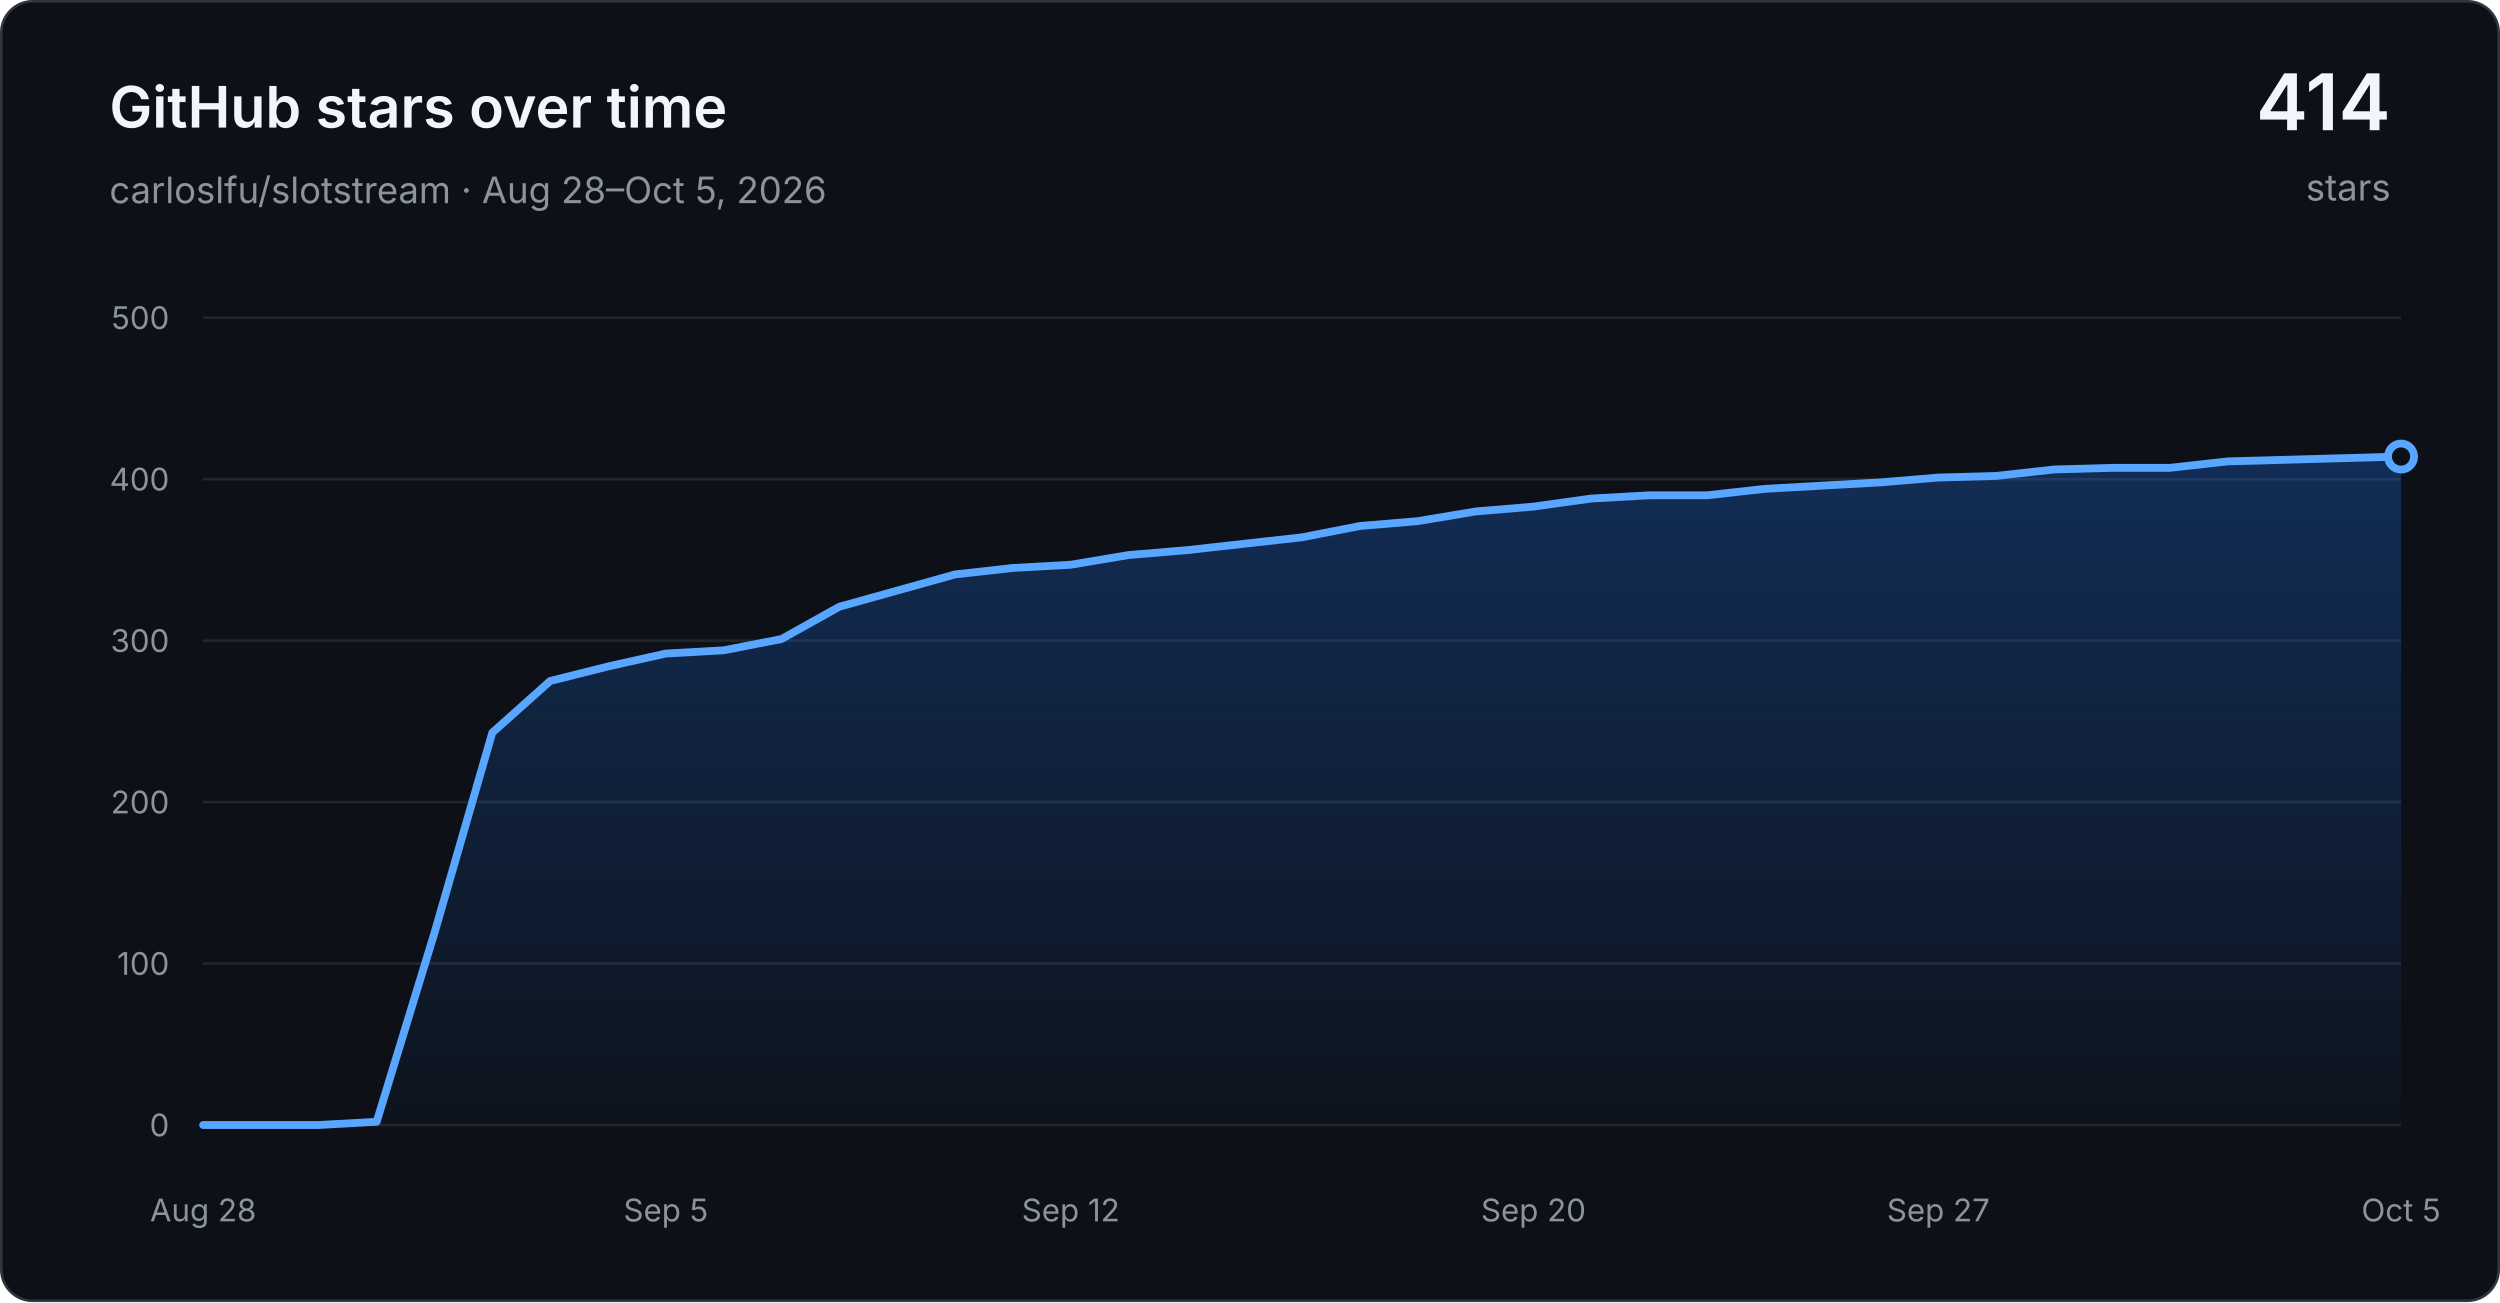
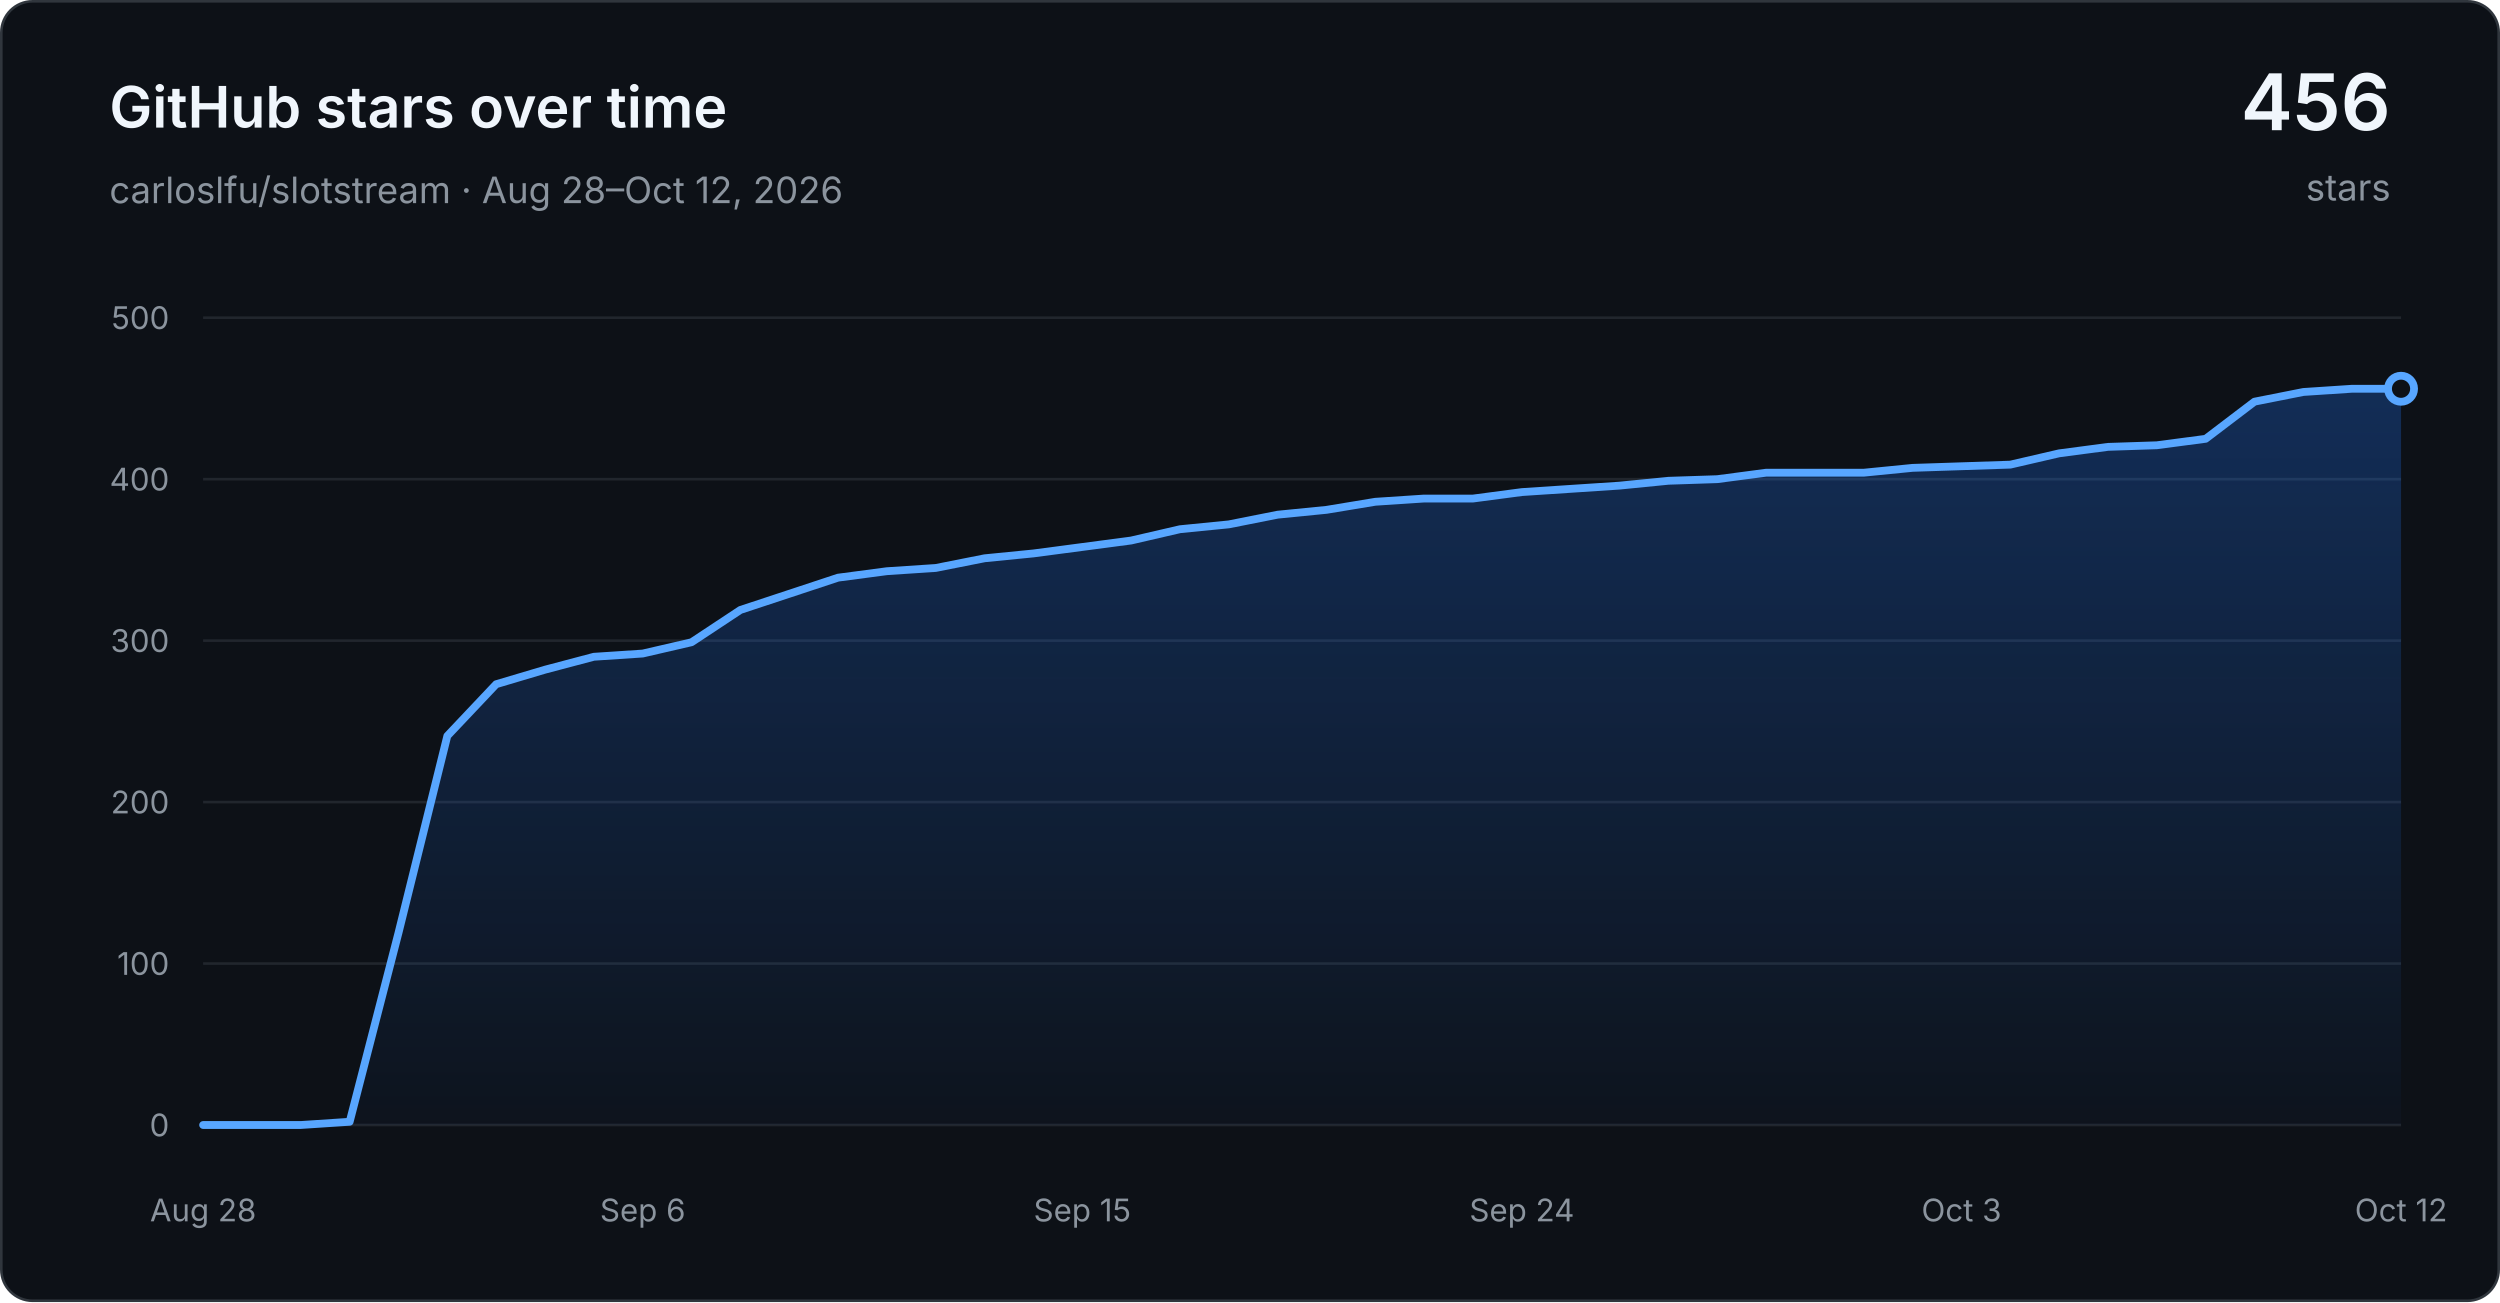
<svg xmlns="http://www.w3.org/2000/svg" width="960" height="500" viewBox="0 0 960 500" role="img" aria-labelledby="title desc">
  <defs>
    <linearGradient id="area" x1="0" y1="0" x2="0" y2="1">
      <stop offset="0" stop-color="#1f6feb" stop-opacity="0.30" />
      <stop offset="1" stop-color="#1f6feb" stop-opacity="0.03" />
    </linearGradient>
  </defs>
  <rect x="0.5" y="0.5" width="959" height="499" rx="12" fill="#0d1117" stroke="#30363d" />
  <g font-family="-apple-system, BlinkMacSystemFont, Segoe UI, sans-serif">
    <text x="42" y="49" fill="#f0f6fc" font-size="22" font-weight="600">GitHub stars over time</text>
-     <text x="42" y="78" fill="#8b949e" font-size="14">carloslfu/slotstream · Aug 28–Oct 5, 2026</text>
-     <text x="918" y="50" text-anchor="end" fill="#f0f6fc" font-size="30" font-weight="600">414</text>
+     <text x="42" y="78" fill="#8b949e" font-size="14">carloslfu/slotstream · Aug 28–Oct 12, 2026</text>
+     <text x="918" y="50" text-anchor="end" fill="#f0f6fc" font-size="30" font-weight="600">456</text>
    <text x="918" y="77" text-anchor="end" fill="#8b949e" font-size="14">stars</text>
    <line x1="78" y1="432.00" x2="922" y2="432.00" stroke="#21262d" stroke-width="1" />
    <text x="65" y="432.00" text-anchor="end" dominant-baseline="middle" fill="#8b949e" font-size="12">0</text>
    <line x1="78" y1="370.00" x2="922" y2="370.00" stroke="#21262d" stroke-width="1" />
    <text x="65" y="370.00" text-anchor="end" dominant-baseline="middle" fill="#8b949e" font-size="12">100</text>
    <line x1="78" y1="308.00" x2="922" y2="308.00" stroke="#21262d" stroke-width="1" />
    <text x="65" y="308.00" text-anchor="end" dominant-baseline="middle" fill="#8b949e" font-size="12">200</text>
    <line x1="78" y1="246.00" x2="922" y2="246.00" stroke="#21262d" stroke-width="1" />
    <text x="65" y="246.00" text-anchor="end" dominant-baseline="middle" fill="#8b949e" font-size="12">300</text>
    <line x1="78" y1="184.00" x2="922" y2="184.00" stroke="#21262d" stroke-width="1" />
    <text x="65" y="184.00" text-anchor="end" dominant-baseline="middle" fill="#8b949e" font-size="12">400</text>
    <line x1="78" y1="122.00" x2="922" y2="122.00" stroke="#21262d" stroke-width="1" />
    <text x="65" y="122.00" text-anchor="end" dominant-baseline="middle" fill="#8b949e" font-size="12">500</text>
    <text x="78.00" y="469" text-anchor="middle" fill="#8b949e" font-size="12">Aug 28</text>
-     <text x="255.68" y="469" text-anchor="middle" fill="#8b949e" font-size="12">Sep 5</text>
-     <text x="411.16" y="469" text-anchor="middle" fill="#8b949e" font-size="12">Sep 12</text>
-     <text x="588.84" y="469" text-anchor="middle" fill="#8b949e" font-size="12">Sep 20</text>
-     <text x="744.32" y="469" text-anchor="middle" fill="#8b949e" font-size="12">Sep 27</text>
-     <text x="922.00" y="469" text-anchor="middle" fill="#8b949e" font-size="12">Oct 5</text>
-     <path d="M 78.00 432.00 L 100.21 432.00 L 122.42 432.00 L 144.63 430.76 L 166.84 358.22 L 189.05 281.34 L 211.26 261.50 L 233.47 255.92 L 255.68 250.96 L 277.89 249.72 L 300.11 245.38 L 322.32 232.98 L 344.53 226.78 L 366.74 220.58 L 388.95 218.10 L 411.16 216.86 L 433.37 213.14 L 455.58 211.28 L 477.79 208.80 L 500.00 206.32 L 522.21 201.98 L 544.42 200.12 L 566.63 196.40 L 588.84 194.54 L 611.05 191.44 L 633.26 190.20 L 655.47 190.20 L 677.68 187.72 L 699.89 186.48 L 722.11 185.24 L 744.32 183.38 L 766.53 182.76 L 788.74 180.28 L 810.95 179.66 L 833.16 179.66 L 855.37 177.18 L 877.58 176.56 L 899.79 175.94 L 922.00 175.32 L 922.00 432.00 L 78.00 432.00 Z" fill="url(#area)" />
-     <path d="M 78.00 432.00 L 100.21 432.00 L 122.42 432.00 L 144.63 430.76 L 166.84 358.22 L 189.05 281.34 L 211.26 261.50 L 233.47 255.92 L 255.68 250.96 L 277.89 249.72 L 300.11 245.38 L 322.32 232.98 L 344.53 226.78 L 366.74 220.58 L 388.95 218.10 L 411.16 216.86 L 433.37 213.14 L 455.58 211.28 L 477.79 208.80 L 500.00 206.32 L 522.21 201.98 L 544.42 200.12 L 566.63 196.40 L 588.84 194.54 L 611.05 191.44 L 633.26 190.20 L 655.47 190.20 L 677.68 187.72 L 699.89 186.48 L 722.11 185.24 L 744.32 183.38 L 766.53 182.76 L 788.74 180.28 L 810.95 179.66 L 833.16 179.66 L 855.37 177.18 L 877.58 176.56 L 899.79 175.94 L 922.00 175.32" fill="none" stroke="#58a6ff" stroke-width="3" stroke-linecap="round" stroke-linejoin="round" />
-     <circle cx="922.00" cy="175.32" r="5" fill="#0d1117" stroke="#58a6ff" stroke-width="3" />
+     <text x="246.80" y="469" text-anchor="middle" fill="#8b949e" font-size="12">Sep 6</text>
+     <text x="415.60" y="469" text-anchor="middle" fill="#8b949e" font-size="12">Sep 15</text>
+     <text x="584.40" y="469" text-anchor="middle" fill="#8b949e" font-size="12">Sep 24</text>
+     <text x="753.20" y="469" text-anchor="middle" fill="#8b949e" font-size="12">Oct 3</text>
+     <text x="922.00" y="469" text-anchor="middle" fill="#8b949e" font-size="12">Oct 12</text>
+     <path d="M 78.00 432.00 L 96.76 432.00 L 115.51 432.00 L 134.27 430.76 L 153.02 358.22 L 171.78 282.58 L 190.53 262.74 L 209.29 257.16 L 228.04 252.20 L 246.80 250.96 L 265.56 246.62 L 284.31 234.22 L 303.07 228.02 L 321.82 221.82 L 340.58 219.34 L 359.33 218.10 L 378.09 214.38 L 396.84 212.52 L 415.60 210.04 L 434.36 207.56 L 453.11 203.22 L 471.87 201.36 L 490.62 197.64 L 509.38 195.78 L 528.13 192.68 L 546.89 191.44 L 565.64 191.44 L 584.40 188.96 L 603.16 187.72 L 621.91 186.48 L 640.67 184.62 L 659.42 184.00 L 678.18 181.52 L 696.93 181.52 L 715.69 181.52 L 734.44 179.66 L 753.20 179.04 L 771.96 178.42 L 790.71 174.08 L 809.47 171.60 L 828.22 170.98 L 846.98 168.50 L 865.73 154.24 L 884.49 150.52 L 903.24 149.28 L 922.00 149.28 L 922.00 432.00 L 78.00 432.00 Z" fill="url(#area)" />
+     <path d="M 78.00 432.00 L 96.76 432.00 L 115.51 432.00 L 134.27 430.76 L 153.02 358.22 L 171.78 282.58 L 190.53 262.74 L 209.29 257.16 L 228.04 252.20 L 246.80 250.96 L 265.56 246.62 L 284.31 234.22 L 303.07 228.02 L 321.82 221.82 L 340.58 219.34 L 359.33 218.10 L 378.09 214.38 L 396.84 212.52 L 415.60 210.04 L 434.36 207.56 L 453.11 203.22 L 471.87 201.36 L 490.62 197.64 L 509.38 195.78 L 528.13 192.68 L 546.89 191.44 L 565.64 191.44 L 584.40 188.96 L 603.16 187.72 L 621.91 186.48 L 640.67 184.62 L 659.42 184.00 L 678.18 181.52 L 696.93 181.52 L 715.69 181.52 L 734.44 179.66 L 753.20 179.04 L 771.96 178.42 L 790.71 174.08 L 809.47 171.60 L 828.22 170.98 L 846.98 168.50 L 865.73 154.24 L 884.49 150.52 L 903.24 149.28 L 922.00 149.28" fill="none" stroke="#58a6ff" stroke-width="3" stroke-linecap="round" stroke-linejoin="round" />
+     <circle cx="922.00" cy="149.28" r="5" fill="#0d1117" stroke="#58a6ff" stroke-width="3" />
  </g>
</svg>
